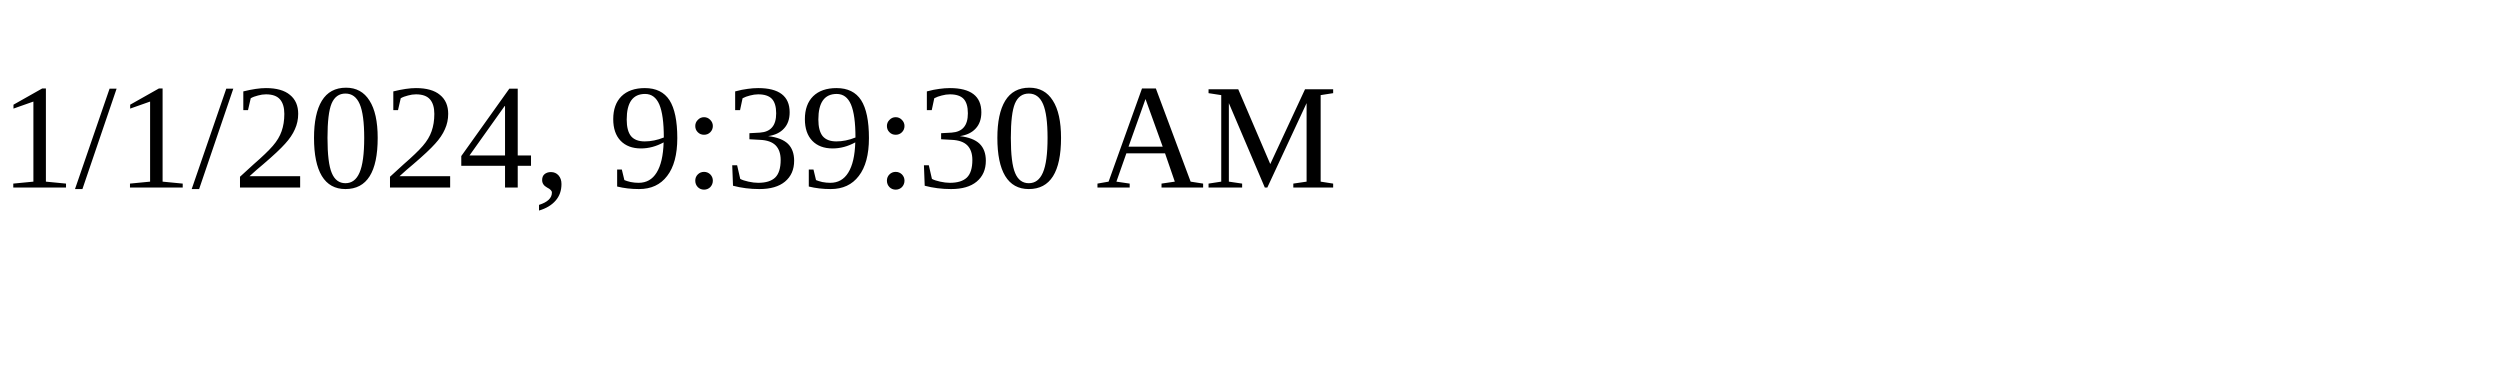
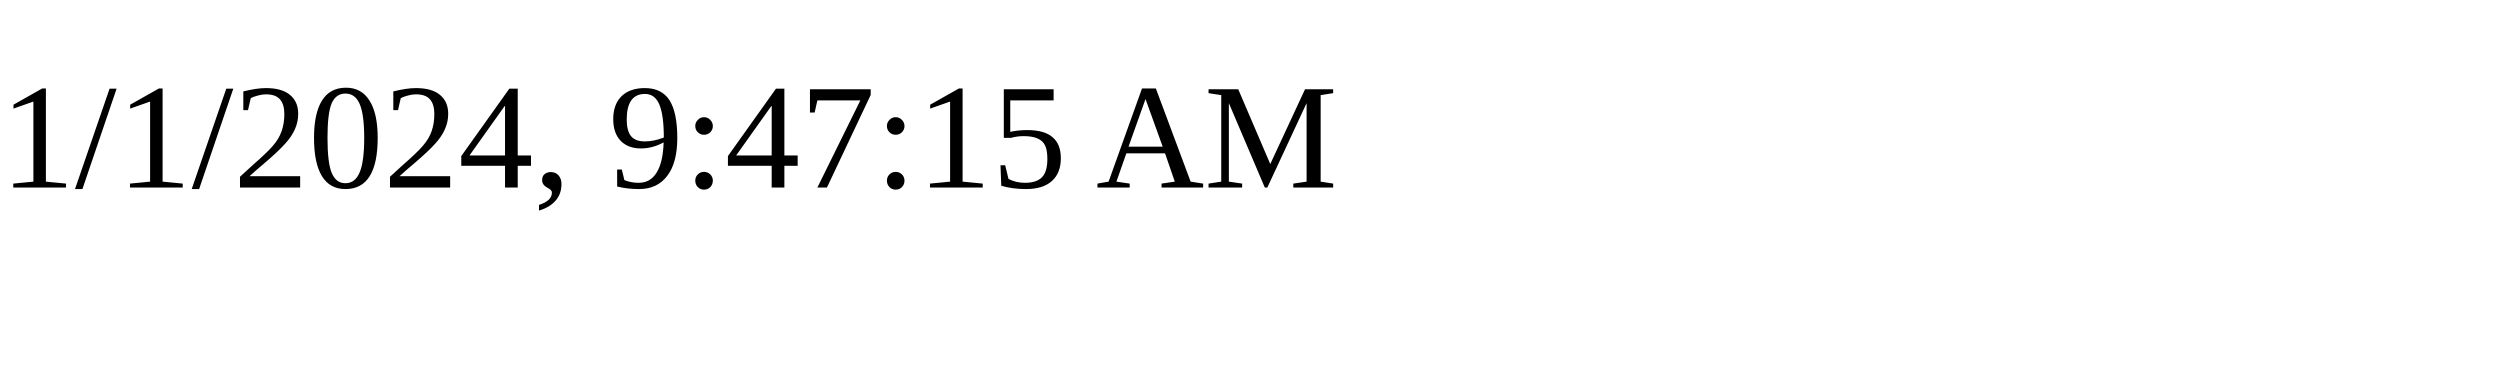
<svg xmlns="http://www.w3.org/2000/svg" height="30" width="200">
-   <text x="0" y="15">1/1/2024, 9:39:30 AM</text>
+   <text x="0" y="15">1/1/2024, 9:47:15 AM</text>
</svg>
